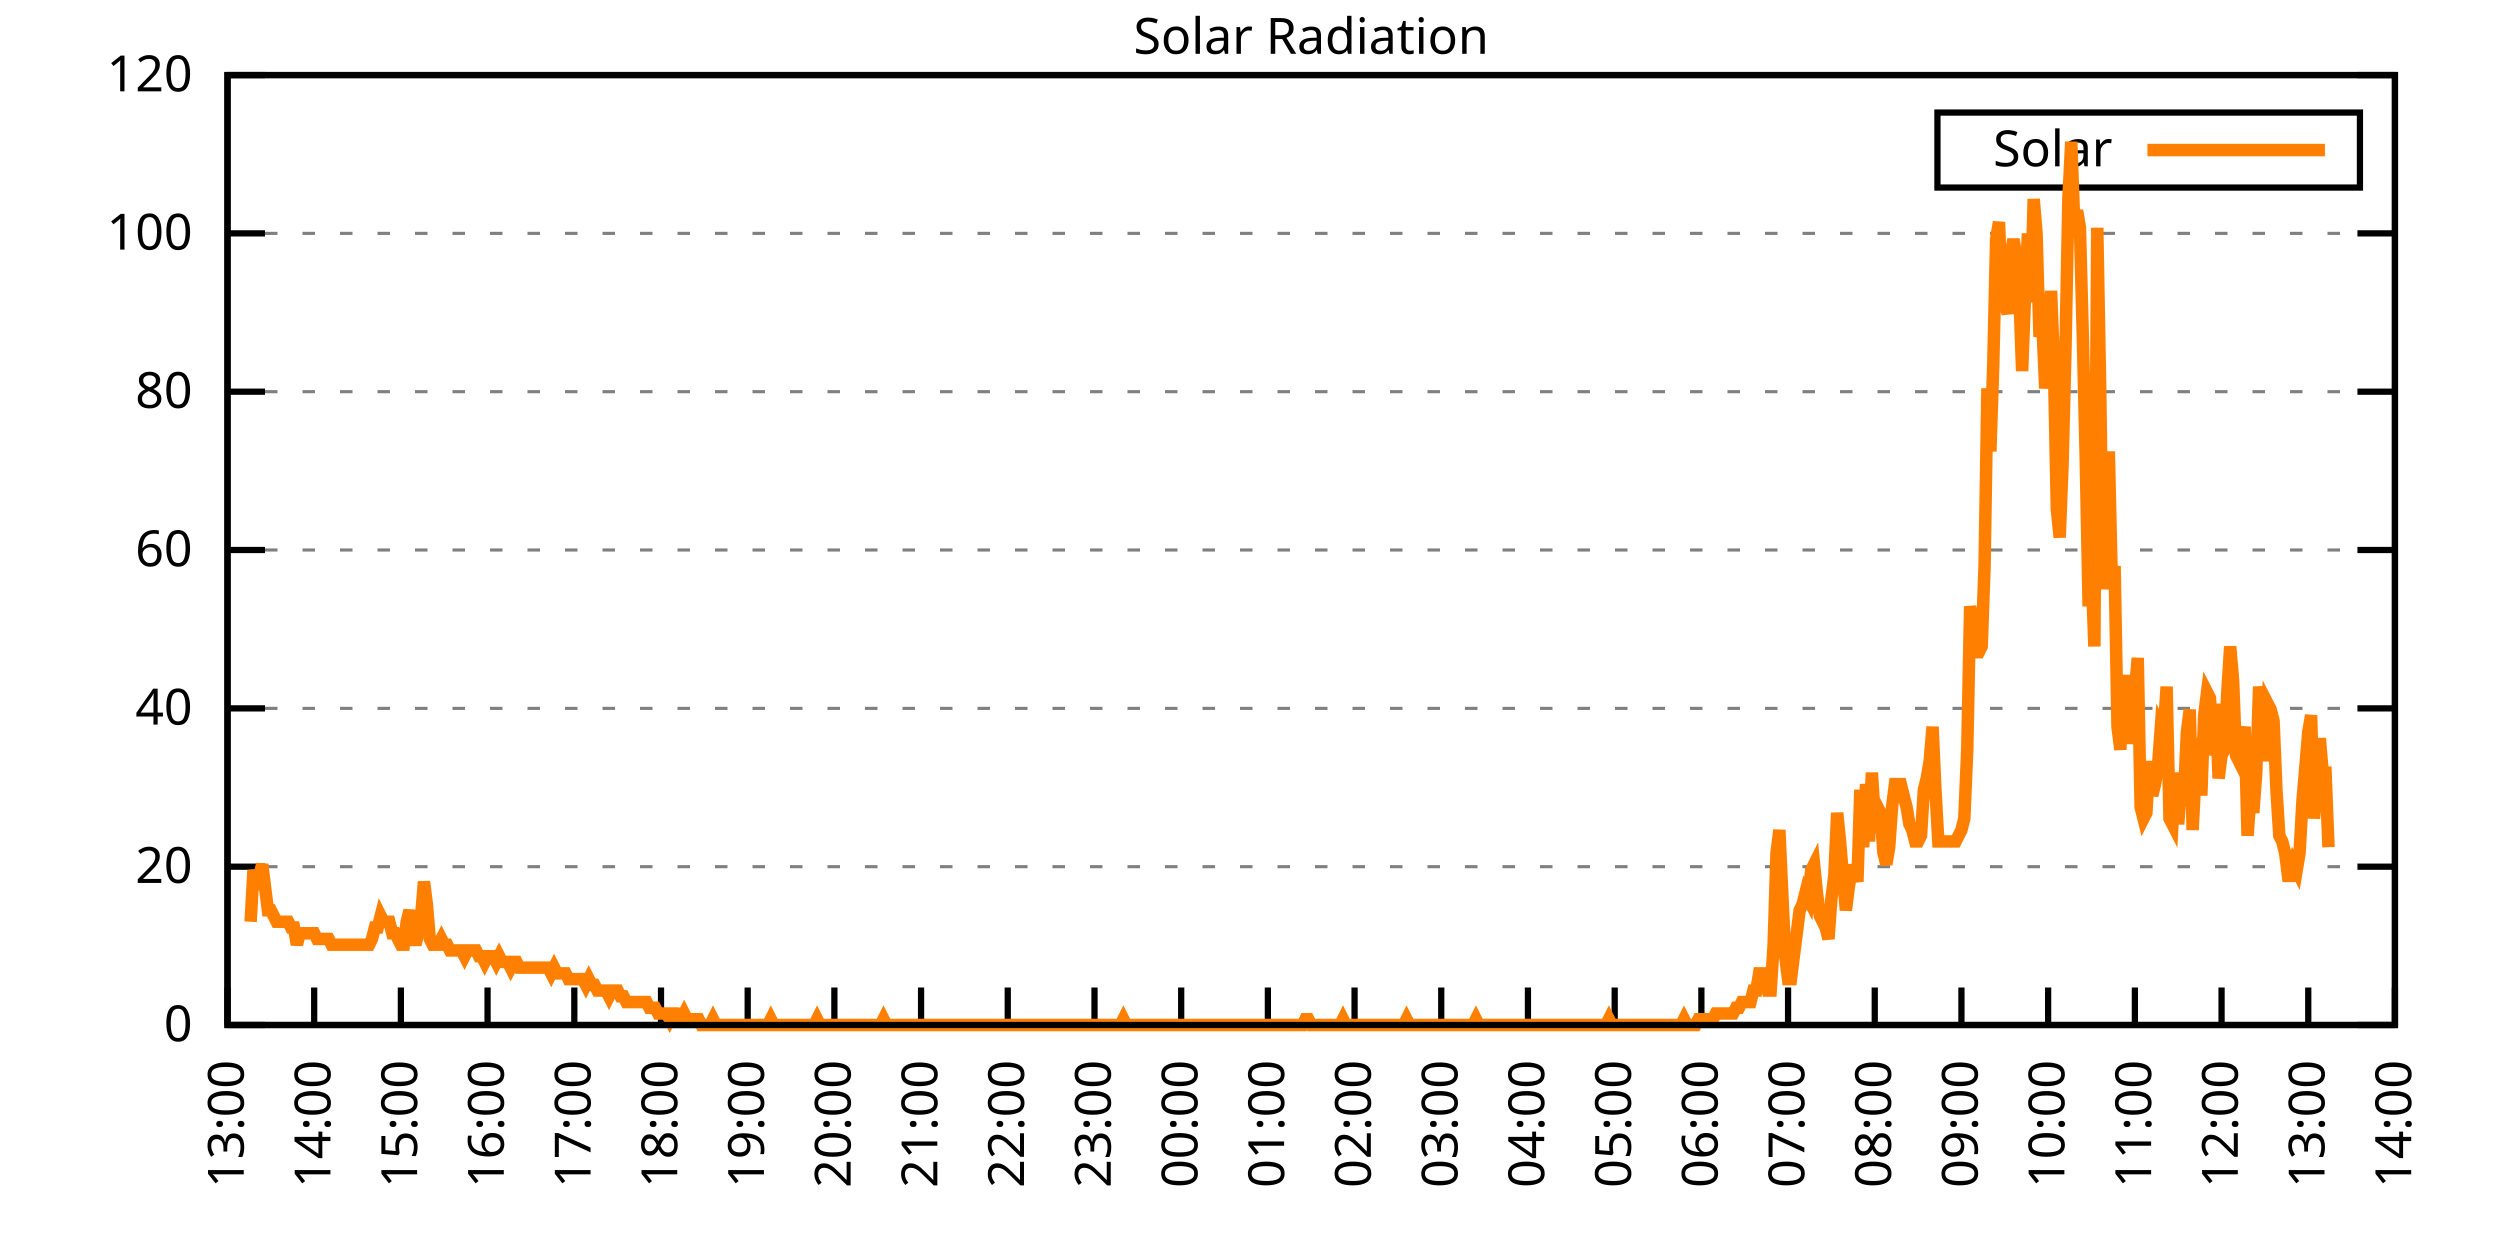
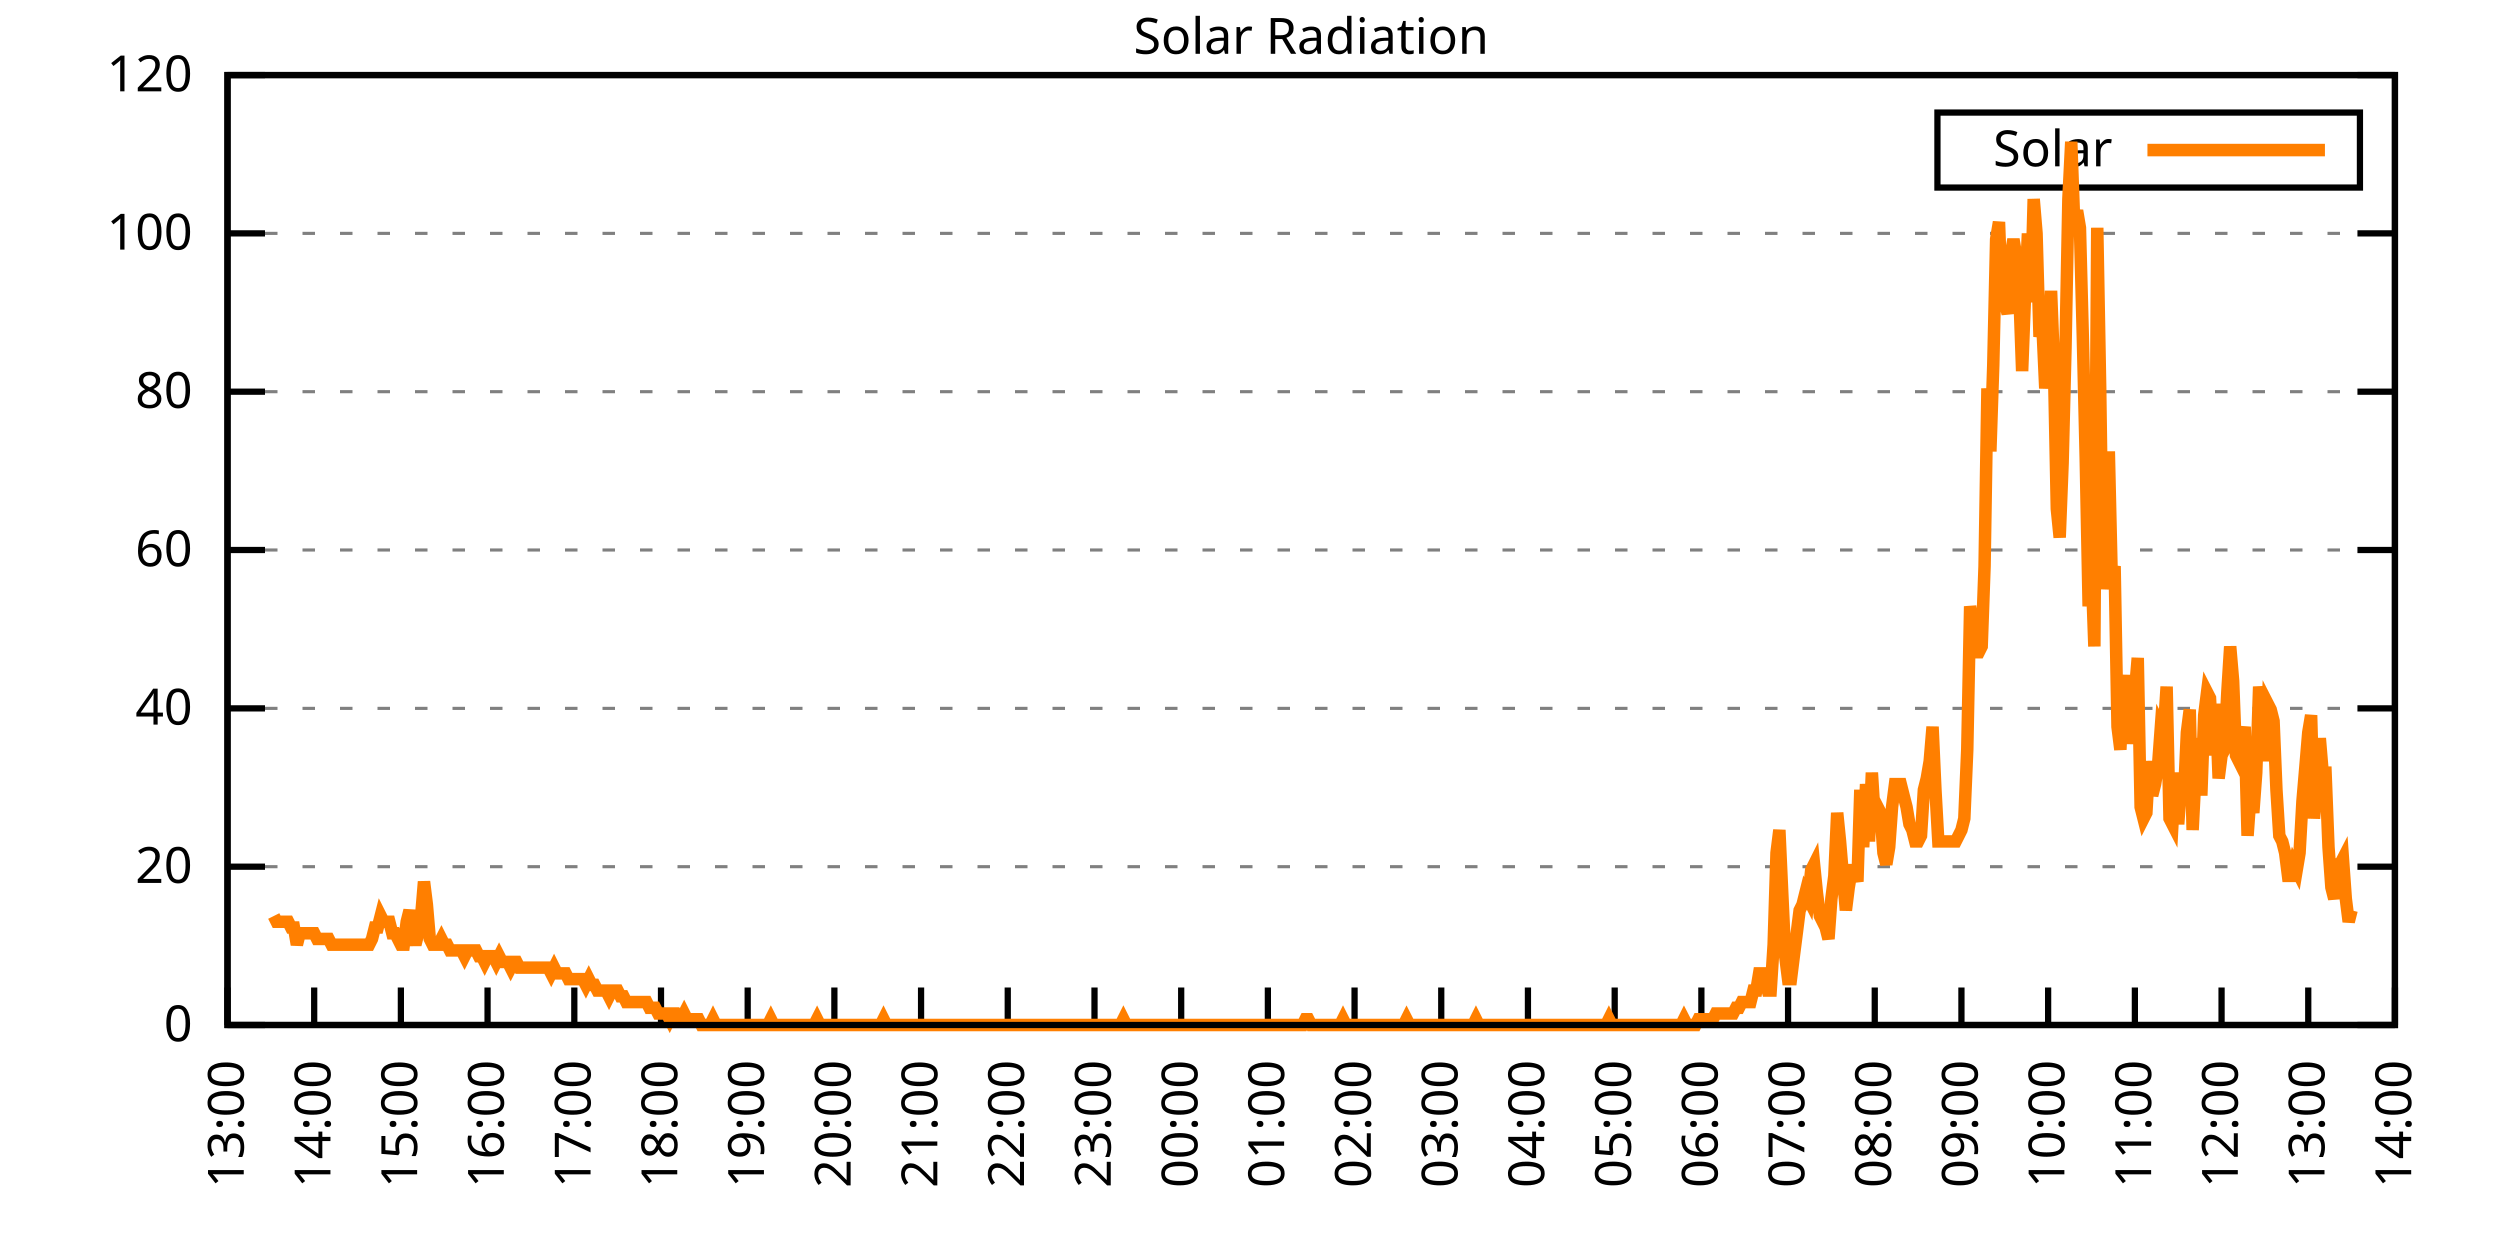
<svg xmlns="http://www.w3.org/2000/svg" xmlns:xlink="http://www.w3.org/1999/xlink" width="400" height="200" viewBox="0 0 400 200">
  <g id="gnuplot_canvas">
    <rect x="0" y="0" width="400" height="200" fill="none" />
    <defs>
      <circle id="gpDot" r="0.5" stroke-width="0.5" stroke="currentColor" />
      <path id="gpPt0" stroke-width="0.333" stroke="currentColor" d="M-1,0 h2 M0,-1 v2" />
      <path id="gpPt1" stroke-width="0.333" stroke="currentColor" d="M-1,-1 L1,1 M1,-1 L-1,1" />
      <path id="gpPt2" stroke-width="0.333" stroke="currentColor" d="M-1,0 L1,0 M0,-1 L0,1 M-1,-1 L1,1 M-1,1 L1,-1" />
      <rect id="gpPt3" stroke-width="0.333" stroke="currentColor" x="-1" y="-1" width="2" height="2" />
      <rect id="gpPt4" stroke-width="0.333" stroke="currentColor" fill="currentColor" x="-1" y="-1" width="2" height="2" />
      <circle id="gpPt5" stroke-width="0.333" stroke="currentColor" cx="0" cy="0" r="1" />
      <use xlink:href="#gpPt5" id="gpPt6" fill="currentColor" stroke="none" />
      <path id="gpPt7" stroke-width="0.333" stroke="currentColor" d="M0,-1.33 L-1.33,0.67 L1.33,0.67 z" />
      <use xlink:href="#gpPt7" id="gpPt8" fill="currentColor" stroke="none" />
      <use xlink:href="#gpPt7" id="gpPt9" stroke="currentColor" transform="rotate(180)" />
      <use xlink:href="#gpPt9" id="gpPt10" fill="currentColor" stroke="none" />
      <use xlink:href="#gpPt3" id="gpPt11" stroke="currentColor" transform="rotate(45)" />
      <use xlink:href="#gpPt11" id="gpPt12" fill="currentColor" stroke="none" />
      <path id="gpPt13" stroke-width="0.333" stroke="currentColor" d="M0,1.330 L1.265,0.411 L0.782,-1.067 L-0.782,-1.076 L-1.265,0.411 z" />
      <use xlink:href="#gpPt13" id="gpPt14" fill="currentColor" stroke="none" />
      <filter id="textbox" filterUnits="objectBoundingBox" x="0" y="0" height="1" width="1">
        <feFlood flood-color="white" flood-opacity="1" result="bgnd" />
        <feComposite in="SourceGraphic" in2="bgnd" operator="atop" />
      </filter>
      <filter id="greybox" filterUnits="objectBoundingBox" x="0" y="0" height="1" width="1">
        <feFlood flood-color="lightgrey" flood-opacity="1" result="grey" />
        <feComposite in="SourceGraphic" in2="grey" operator="atop" />
      </filter>
    </defs>
    <g fill="none" color="white" stroke="currentColor" stroke-width="1.00" stroke-linecap="butt" stroke-linejoin="miter">
</g>
    <g fill="none" color="black" stroke="currentColor" stroke-width="1.00" stroke-linecap="butt" stroke-linejoin="miter">
      <g stroke="none" shape-rendering="crispEdges">
        <polygon fill="rgb(255, 255, 255)" points="36.40,164.00 383.18,164.00 383.18,12.02 36.40,12.02 " />
      </g>
    </g>
    <g fill="none" color="black" stroke="currentColor" stroke-width="1.00" stroke-linecap="butt" stroke-linejoin="miter">
</g>
    <g fill="none" color="black" stroke="black" stroke-width="0.50" stroke-linecap="butt" stroke-linejoin="miter">
</g>
    <g fill="none" color="gray" stroke="currentColor" stroke-width="0.50" stroke-linecap="butt" stroke-linejoin="miter">
      <path stroke="gray" stroke-dasharray="2,4" class="gridline" d="M36.40,164.00 L383.19,164.00  " />
    </g>
    <g fill="none" color="gray" stroke="gray" stroke-width="1.00" stroke-linecap="butt" stroke-linejoin="miter">
</g>
    <g fill="none" color="black" stroke="currentColor" stroke-width="1.00" stroke-linecap="butt" stroke-linejoin="miter">
      <path stroke="black" d="M36.40,164.00 L42.40,164.00 M383.19,164.00 L377.19,164.00  " />
      <g transform="translate(30.80,166.60)" stroke="none" fill="black" font-family="Sans" font-size="8.00" text-anchor="end">
        <text>
          <tspan font-family="Sans"> 0</tspan>
        </text>
      </g>
    </g>
    <g fill="none" color="black" stroke="currentColor" stroke-width="1.00" stroke-linecap="butt" stroke-linejoin="miter">
</g>
    <g fill="none" color="black" stroke="black" stroke-width="0.50" stroke-linecap="butt" stroke-linejoin="miter">
</g>
    <g fill="none" color="gray" stroke="currentColor" stroke-width="0.50" stroke-linecap="butt" stroke-linejoin="miter">
      <path stroke="gray" stroke-dasharray="2,4" class="gridline" d="M36.40,138.67 L383.19,138.67  " />
    </g>
    <g fill="none" color="gray" stroke="gray" stroke-width="1.00" stroke-linecap="butt" stroke-linejoin="miter">
</g>
    <g fill="none" color="black" stroke="currentColor" stroke-width="1.00" stroke-linecap="butt" stroke-linejoin="miter">
      <path stroke="black" d="M36.40,138.67 L42.40,138.67 M383.19,138.67 L377.19,138.67  " />
      <g transform="translate(30.80,141.27)" stroke="none" fill="black" font-family="Sans" font-size="8.00" text-anchor="end">
        <text>
          <tspan font-family="Sans"> 20</tspan>
        </text>
      </g>
    </g>
    <g fill="none" color="black" stroke="currentColor" stroke-width="1.00" stroke-linecap="butt" stroke-linejoin="miter">
</g>
    <g fill="none" color="black" stroke="black" stroke-width="0.50" stroke-linecap="butt" stroke-linejoin="miter">
</g>
    <g fill="none" color="gray" stroke="currentColor" stroke-width="0.50" stroke-linecap="butt" stroke-linejoin="miter">
      <path stroke="gray" stroke-dasharray="2,4" class="gridline" d="M36.40,113.34 L383.19,113.34  " />
    </g>
    <g fill="none" color="gray" stroke="gray" stroke-width="1.00" stroke-linecap="butt" stroke-linejoin="miter">
</g>
    <g fill="none" color="black" stroke="currentColor" stroke-width="1.00" stroke-linecap="butt" stroke-linejoin="miter">
      <path stroke="black" d="M36.40,113.34 L42.40,113.34 M383.19,113.34 L377.19,113.34  " />
      <g transform="translate(30.80,115.94)" stroke="none" fill="black" font-family="Sans" font-size="8.00" text-anchor="end">
        <text>
          <tspan font-family="Sans"> 40</tspan>
        </text>
      </g>
    </g>
    <g fill="none" color="black" stroke="currentColor" stroke-width="1.00" stroke-linecap="butt" stroke-linejoin="miter">
</g>
    <g fill="none" color="black" stroke="black" stroke-width="0.50" stroke-linecap="butt" stroke-linejoin="miter">
</g>
    <g fill="none" color="gray" stroke="currentColor" stroke-width="0.50" stroke-linecap="butt" stroke-linejoin="miter">
      <path stroke="gray" stroke-dasharray="2,4" class="gridline" d="M36.40,88.00 L383.19,88.00  " />
    </g>
    <g fill="none" color="gray" stroke="gray" stroke-width="1.00" stroke-linecap="butt" stroke-linejoin="miter">
</g>
    <g fill="none" color="black" stroke="currentColor" stroke-width="1.00" stroke-linecap="butt" stroke-linejoin="miter">
      <path stroke="black" d="M36.40,88.00 L42.40,88.00 M383.19,88.00 L377.19,88.00  " />
      <g transform="translate(30.80,90.60)" stroke="none" fill="black" font-family="Sans" font-size="8.00" text-anchor="end">
        <text>
          <tspan font-family="Sans"> 60</tspan>
        </text>
      </g>
    </g>
    <g fill="none" color="black" stroke="currentColor" stroke-width="1.00" stroke-linecap="butt" stroke-linejoin="miter">
</g>
    <g fill="none" color="black" stroke="black" stroke-width="0.50" stroke-linecap="butt" stroke-linejoin="miter">
</g>
    <g fill="none" color="gray" stroke="currentColor" stroke-width="0.50" stroke-linecap="butt" stroke-linejoin="miter">
      <path stroke="gray" stroke-dasharray="2,4" class="gridline" d="M36.40,62.67 L383.19,62.67  " />
    </g>
    <g fill="none" color="gray" stroke="gray" stroke-width="1.00" stroke-linecap="butt" stroke-linejoin="miter">
</g>
    <g fill="none" color="black" stroke="currentColor" stroke-width="1.00" stroke-linecap="butt" stroke-linejoin="miter">
      <path stroke="black" d="M36.40,62.67 L42.40,62.67 M383.19,62.67 L377.19,62.67  " />
      <g transform="translate(30.80,65.27)" stroke="none" fill="black" font-family="Sans" font-size="8.00" text-anchor="end">
        <text>
          <tspan font-family="Sans"> 80</tspan>
        </text>
      </g>
    </g>
    <g fill="none" color="black" stroke="currentColor" stroke-width="1.00" stroke-linecap="butt" stroke-linejoin="miter">
</g>
    <g fill="none" color="black" stroke="black" stroke-width="0.50" stroke-linecap="butt" stroke-linejoin="miter">
</g>
    <g fill="none" color="gray" stroke="currentColor" stroke-width="0.50" stroke-linecap="butt" stroke-linejoin="miter">
      <path stroke="gray" stroke-dasharray="2,4" class="gridline" d="M36.40,37.34 L383.19,37.34  " />
    </g>
    <g fill="none" color="gray" stroke="gray" stroke-width="1.00" stroke-linecap="butt" stroke-linejoin="miter">
</g>
    <g fill="none" color="black" stroke="currentColor" stroke-width="1.00" stroke-linecap="butt" stroke-linejoin="miter">
      <path stroke="black" d="M36.40,37.34 L42.40,37.34 M383.19,37.34 L377.19,37.34  " />
      <g transform="translate(30.80,39.94)" stroke="none" fill="black" font-family="Sans" font-size="8.00" text-anchor="end">
        <text>
          <tspan font-family="Sans"> 100</tspan>
        </text>
      </g>
    </g>
    <g fill="none" color="black" stroke="currentColor" stroke-width="1.00" stroke-linecap="butt" stroke-linejoin="miter">
</g>
    <g fill="none" color="black" stroke="black" stroke-width="0.50" stroke-linecap="butt" stroke-linejoin="miter">
</g>
    <g fill="none" color="gray" stroke="currentColor" stroke-width="0.50" stroke-linecap="butt" stroke-linejoin="miter">
      <path stroke="gray" stroke-dasharray="2,4" class="gridline" d="M36.40,12.01 L383.19,12.01  " />
    </g>
    <g fill="none" color="gray" stroke="gray" stroke-width="1.00" stroke-linecap="butt" stroke-linejoin="miter">
</g>
    <g fill="none" color="black" stroke="currentColor" stroke-width="1.00" stroke-linecap="butt" stroke-linejoin="miter">
      <path stroke="black" d="M36.40,12.01 L42.40,12.01 M383.19,12.01 L377.19,12.01  " />
      <g transform="translate(30.80,14.61)" stroke="none" fill="black" font-family="Sans" font-size="8.00" text-anchor="end">
        <text>
          <tspan font-family="Sans"> 120</tspan>
        </text>
      </g>
    </g>
    <g fill="none" color="black" stroke="currentColor" stroke-width="1.00" stroke-linecap="butt" stroke-linejoin="miter">
      <path stroke="black" d="M36.40,164.00 L36.40,158.00  " />
      <g transform="translate(39.00,169.60) rotate(270.00)" stroke="none" fill="black" font-family="Sans" font-size="8.00" text-anchor="end">
        <text>
          <tspan font-family="Sans">13:00</tspan>
        </text>
      </g>
    </g>
    <g fill="none" color="black" stroke="currentColor" stroke-width="1.00" stroke-linecap="butt" stroke-linejoin="miter">
      <path stroke="black" d="M50.27,164.00 L50.27,158.00  " />
      <g transform="translate(52.87,169.60) rotate(270.00)" stroke="none" fill="black" font-family="Sans" font-size="8.00" text-anchor="end">
        <text>
          <tspan font-family="Sans">14:00</tspan>
        </text>
      </g>
    </g>
    <g fill="none" color="black" stroke="currentColor" stroke-width="1.00" stroke-linecap="butt" stroke-linejoin="miter">
      <path stroke="black" d="M64.14,164.00 L64.14,158.00  " />
      <g transform="translate(66.74,169.60) rotate(270.00)" stroke="none" fill="black" font-family="Sans" font-size="8.00" text-anchor="end">
        <text>
          <tspan font-family="Sans">15:00</tspan>
        </text>
      </g>
    </g>
    <g fill="none" color="black" stroke="currentColor" stroke-width="1.00" stroke-linecap="butt" stroke-linejoin="miter">
      <path stroke="black" d="M78.01,164.00 L78.01,158.00  " />
      <g transform="translate(80.61,169.60) rotate(270.00)" stroke="none" fill="black" font-family="Sans" font-size="8.00" text-anchor="end">
        <text>
          <tspan font-family="Sans">16:00</tspan>
        </text>
      </g>
    </g>
    <g fill="none" color="black" stroke="currentColor" stroke-width="1.00" stroke-linecap="butt" stroke-linejoin="miter">
      <path stroke="black" d="M91.89,164.00 L91.89,158.00  " />
      <g transform="translate(94.49,169.60) rotate(270.00)" stroke="none" fill="black" font-family="Sans" font-size="8.00" text-anchor="end">
        <text>
          <tspan font-family="Sans">17:00</tspan>
        </text>
      </g>
    </g>
    <g fill="none" color="black" stroke="currentColor" stroke-width="1.00" stroke-linecap="butt" stroke-linejoin="miter">
      <path stroke="black" d="M105.76,164.00 L105.76,158.00  " />
      <g transform="translate(108.36,169.60) rotate(270.00)" stroke="none" fill="black" font-family="Sans" font-size="8.00" text-anchor="end">
        <text>
          <tspan font-family="Sans">18:00</tspan>
        </text>
      </g>
    </g>
    <g fill="none" color="black" stroke="currentColor" stroke-width="1.00" stroke-linecap="butt" stroke-linejoin="miter">
      <path stroke="black" d="M119.63,164.00 L119.63,158.00  " />
      <g transform="translate(122.23,169.60) rotate(270.00)" stroke="none" fill="black" font-family="Sans" font-size="8.00" text-anchor="end">
        <text>
          <tspan font-family="Sans">19:00</tspan>
        </text>
      </g>
    </g>
    <g fill="none" color="black" stroke="currentColor" stroke-width="1.00" stroke-linecap="butt" stroke-linejoin="miter">
      <path stroke="black" d="M133.50,164.00 L133.50,158.00  " />
      <g transform="translate(136.10,169.60) rotate(270.00)" stroke="none" fill="black" font-family="Sans" font-size="8.00" text-anchor="end">
        <text>
          <tspan font-family="Sans">20:00</tspan>
        </text>
      </g>
    </g>
    <g fill="none" color="black" stroke="currentColor" stroke-width="1.00" stroke-linecap="butt" stroke-linejoin="miter">
      <path stroke="black" d="M147.37,164.00 L147.37,158.00  " />
      <g transform="translate(149.97,169.60) rotate(270.00)" stroke="none" fill="black" font-family="Sans" font-size="8.00" text-anchor="end">
        <text>
          <tspan font-family="Sans">21:00</tspan>
        </text>
      </g>
    </g>
    <g fill="none" color="black" stroke="currentColor" stroke-width="1.00" stroke-linecap="butt" stroke-linejoin="miter">
      <path stroke="black" d="M161.24,164.00 L161.24,158.00  " />
      <g transform="translate(163.84,169.60) rotate(270.00)" stroke="none" fill="black" font-family="Sans" font-size="8.00" text-anchor="end">
        <text>
          <tspan font-family="Sans">22:00</tspan>
        </text>
      </g>
    </g>
    <g fill="none" color="black" stroke="currentColor" stroke-width="1.00" stroke-linecap="butt" stroke-linejoin="miter">
      <path stroke="black" d="M175.12,164.00 L175.12,158.00  " />
      <g transform="translate(177.72,169.60) rotate(270.00)" stroke="none" fill="black" font-family="Sans" font-size="8.00" text-anchor="end">
        <text>
          <tspan font-family="Sans">23:00</tspan>
        </text>
      </g>
    </g>
    <g fill="none" color="black" stroke="currentColor" stroke-width="1.00" stroke-linecap="butt" stroke-linejoin="miter">
      <path stroke="black" d="M188.99,164.00 L188.99,158.00  " />
      <g transform="translate(191.59,169.60) rotate(270.00)" stroke="none" fill="black" font-family="Sans" font-size="8.00" text-anchor="end">
        <text>
          <tspan font-family="Sans">00:00</tspan>
        </text>
      </g>
    </g>
    <g fill="none" color="black" stroke="currentColor" stroke-width="1.00" stroke-linecap="butt" stroke-linejoin="miter">
      <path stroke="black" d="M202.86,164.00 L202.86,158.00  " />
      <g transform="translate(205.46,169.60) rotate(270.00)" stroke="none" fill="black" font-family="Sans" font-size="8.00" text-anchor="end">
        <text>
          <tspan font-family="Sans">01:00</tspan>
        </text>
      </g>
    </g>
    <g fill="none" color="black" stroke="currentColor" stroke-width="1.00" stroke-linecap="butt" stroke-linejoin="miter">
      <path stroke="black" d="M216.73,164.00 L216.73,158.00  " />
      <g transform="translate(219.33,169.60) rotate(270.00)" stroke="none" fill="black" font-family="Sans" font-size="8.00" text-anchor="end">
        <text>
          <tspan font-family="Sans">02:00</tspan>
        </text>
      </g>
    </g>
    <g fill="none" color="black" stroke="currentColor" stroke-width="1.00" stroke-linecap="butt" stroke-linejoin="miter">
      <path stroke="black" d="M230.60,164.00 L230.60,158.00  " />
      <g transform="translate(233.20,169.60) rotate(270.00)" stroke="none" fill="black" font-family="Sans" font-size="8.00" text-anchor="end">
        <text>
          <tspan font-family="Sans">03:00</tspan>
        </text>
      </g>
    </g>
    <g fill="none" color="black" stroke="currentColor" stroke-width="1.00" stroke-linecap="butt" stroke-linejoin="miter">
      <path stroke="black" d="M244.47,164.00 L244.47,158.00  " />
      <g transform="translate(247.07,169.60) rotate(270.00)" stroke="none" fill="black" font-family="Sans" font-size="8.00" text-anchor="end">
        <text>
          <tspan font-family="Sans">04:00</tspan>
        </text>
      </g>
    </g>
    <g fill="none" color="black" stroke="currentColor" stroke-width="1.00" stroke-linecap="butt" stroke-linejoin="miter">
      <path stroke="black" d="M258.35,164.00 L258.35,158.00  " />
      <g transform="translate(260.95,169.60) rotate(270.00)" stroke="none" fill="black" font-family="Sans" font-size="8.00" text-anchor="end">
        <text>
          <tspan font-family="Sans">05:00</tspan>
        </text>
      </g>
    </g>
    <g fill="none" color="black" stroke="currentColor" stroke-width="1.00" stroke-linecap="butt" stroke-linejoin="miter">
      <path stroke="black" d="M272.22,164.00 L272.22,158.00  " />
      <g transform="translate(274.82,169.60) rotate(270.00)" stroke="none" fill="black" font-family="Sans" font-size="8.00" text-anchor="end">
        <text>
          <tspan font-family="Sans">06:00</tspan>
        </text>
      </g>
    </g>
    <g fill="none" color="black" stroke="currentColor" stroke-width="1.00" stroke-linecap="butt" stroke-linejoin="miter">
      <path stroke="black" d="M286.09,164.00 L286.09,158.00  " />
      <g transform="translate(288.69,169.60) rotate(270.00)" stroke="none" fill="black" font-family="Sans" font-size="8.00" text-anchor="end">
        <text>
          <tspan font-family="Sans">07:00</tspan>
        </text>
      </g>
    </g>
    <g fill="none" color="black" stroke="currentColor" stroke-width="1.00" stroke-linecap="butt" stroke-linejoin="miter">
      <path stroke="black" d="M299.96,164.00 L299.96,158.00  " />
      <g transform="translate(302.56,169.60) rotate(270.00)" stroke="none" fill="black" font-family="Sans" font-size="8.00" text-anchor="end">
        <text>
          <tspan font-family="Sans">08:00</tspan>
        </text>
      </g>
    </g>
    <g fill="none" color="black" stroke="currentColor" stroke-width="1.00" stroke-linecap="butt" stroke-linejoin="miter">
      <path stroke="black" d="M313.83,164.00 L313.83,158.00  " />
      <g transform="translate(316.43,169.60) rotate(270.00)" stroke="none" fill="black" font-family="Sans" font-size="8.00" text-anchor="end">
        <text>
          <tspan font-family="Sans">09:00</tspan>
        </text>
      </g>
    </g>
    <g fill="none" color="black" stroke="currentColor" stroke-width="1.00" stroke-linecap="butt" stroke-linejoin="miter">
      <path stroke="black" d="M327.70,164.00 L327.70,158.00  " />
      <g transform="translate(330.30,169.60) rotate(270.00)" stroke="none" fill="black" font-family="Sans" font-size="8.00" text-anchor="end">
        <text>
          <tspan font-family="Sans">10:00</tspan>
        </text>
      </g>
    </g>
    <g fill="none" color="black" stroke="currentColor" stroke-width="1.00" stroke-linecap="butt" stroke-linejoin="miter">
      <path stroke="black" d="M341.58,164.00 L341.58,158.00  " />
      <g transform="translate(344.18,169.60) rotate(270.00)" stroke="none" fill="black" font-family="Sans" font-size="8.00" text-anchor="end">
        <text>
          <tspan font-family="Sans">11:00</tspan>
        </text>
      </g>
    </g>
    <g fill="none" color="black" stroke="currentColor" stroke-width="1.00" stroke-linecap="butt" stroke-linejoin="miter">
      <path stroke="black" d="M355.45,164.00 L355.45,158.00  " />
      <g transform="translate(358.05,169.60) rotate(270.00)" stroke="none" fill="black" font-family="Sans" font-size="8.00" text-anchor="end">
        <text>
          <tspan font-family="Sans">12:00</tspan>
        </text>
      </g>
    </g>
    <g fill="none" color="black" stroke="currentColor" stroke-width="1.00" stroke-linecap="butt" stroke-linejoin="miter">
      <path stroke="black" d="M369.32,164.00 L369.32,158.00  " />
      <g transform="translate(371.92,169.60) rotate(270.00)" stroke="none" fill="black" font-family="Sans" font-size="8.00" text-anchor="end">
        <text>
          <tspan font-family="Sans">13:00</tspan>
        </text>
      </g>
    </g>
    <g fill="none" color="black" stroke="currentColor" stroke-width="1.00" stroke-linecap="butt" stroke-linejoin="miter">
      <path stroke="black" d="M383.19,164.00 L383.19,158.00  " />
      <g transform="translate(385.79,169.60) rotate(270.00)" stroke="none" fill="black" font-family="Sans" font-size="8.00" text-anchor="end">
        <text>
          <tspan font-family="Sans">14:00</tspan>
        </text>
      </g>
    </g>
    <g fill="none" color="black" stroke="currentColor" stroke-width="1.00" stroke-linecap="butt" stroke-linejoin="miter">
</g>
    <g fill="none" color="black" stroke="currentColor" stroke-width="1.00" stroke-linecap="butt" stroke-linejoin="miter">
      <path stroke="black" d="M36.40,12.01 L36.40,164.00 L383.19,164.00 L383.19,12.01 L36.40,12.01 Z  " />
    </g>
    <g fill="none" color="black" stroke="currentColor" stroke-width="1.00" stroke-linecap="butt" stroke-linejoin="miter">
</g>
    <g fill="none" color="black" stroke="currentColor" stroke-width="1.00" stroke-linecap="butt" stroke-linejoin="miter">
      <path stroke="black" d="M309.99,30.01 L309.99,18.01 L377.59,18.01 L377.59,30.01 L309.99,30.01 Z  " />
    </g>
    <g id="Solar_Radiation_plot_1">
      <g fill="none" color="white" stroke="black" stroke-width="2.00" stroke-linecap="butt" stroke-linejoin="miter">
</g>
      <g fill="none" color="black" stroke="currentColor" stroke-width="2.00" stroke-linecap="butt" stroke-linejoin="miter">
        <g transform="translate(337.99,26.61)" stroke="none" fill="black" font-family="Sans" font-size="8.00" text-anchor="end">
          <text>
            <tspan font-family="Sans">Solar</tspan>
          </text>
        </g>
      </g>
      <g fill="none" color="black" stroke="currentColor" stroke-width="2.00" stroke-linecap="butt" stroke-linejoin="miter">
-         <path stroke="rgb(255, 127,   0)" d="M343.59,24.01 L371.99,24.01 M40.10,147.48 L40.56,139.22 L41.02,141.06 L41.49,140.14 L41.95,138.30 L42.41,141.98   L42.87,145.65 L43.34,145.65 L43.80,146.56 L44.26,147.48 L44.72,147.48 L45.19,147.48 L45.65,147.48 L46.11,147.48   L46.57,148.40 L47.03,148.40 L47.50,151.15 L47.96,149.32 L48.42,149.32 L48.88,149.32 L49.35,149.32 L49.81,149.32   L50.27,149.32 L50.73,150.23 L51.20,150.23 L51.66,150.23 L52.12,150.23 L52.58,150.23 L53.05,151.15 L53.51,151.15   L53.97,151.15 L54.43,151.15 L54.90,151.15 L55.36,151.15 L55.82,151.15 L56.28,151.15 L56.75,151.15 L57.21,151.15   L57.67,151.15 L58.13,151.15 L58.59,151.15 L59.06,151.15 L59.52,150.23 L59.98,148.40 L60.44,148.40 L60.91,146.56   L61.37,147.48 L61.83,147.48 L62.29,147.48 L62.76,149.32 L63.22,149.32 L63.68,150.23 L64.14,151.15 L64.61,151.15   L65.07,147.48 L65.53,145.65 L65.99,149.32 L66.46,151.15 L66.92,149.32 L67.38,146.56 L67.84,141.06 L68.30,144.73   L68.77,150.23 L69.23,151.15 L69.69,151.15 L70.15,151.15 L70.62,150.23 L71.08,151.15 L71.54,151.15 L72.00,152.07   L72.47,152.07 L72.93,152.07 L73.39,152.07 L73.85,152.07 L74.32,152.99 L74.78,152.07 L75.24,152.07 L75.70,152.07   L76.17,152.07 L76.63,152.99 L77.09,152.99 L77.55,153.91 L78.01,152.99 L78.48,152.99 L78.94,152.99 L79.40,153.91   L79.86,152.99 L80.33,153.91 L80.79,153.91 L81.25,153.91 L81.71,154.82 L82.18,153.91 L82.64,153.91 L83.10,154.82   L83.56,154.82 L84.03,154.82 L84.49,154.82 L84.95,154.82 L85.41,154.82 L85.88,154.82 L86.34,154.82 L86.80,154.82   L87.26,154.82 L87.72,154.82 L88.19,155.74 L88.65,154.82 L89.11,155.74 L89.57,155.74 L90.04,155.74 L90.50,155.74   L90.96,156.66 L91.42,156.66 L91.89,156.66 L92.35,156.66 L92.81,156.66 L93.27,156.66 L93.74,157.58 L94.20,156.66   L94.66,157.58 L95.12,157.58 L95.59,158.49 L96.05,158.49 L96.51,158.49 L96.97,158.49 L97.44,159.41 L97.90,158.49   L98.36,158.49 L98.82,158.49 L99.28,159.41 L99.75,159.41 L100.21,160.33 L100.67,160.33 L101.13,160.33 L101.60,160.33   L102.06,160.33 L102.52,160.33 L102.98,160.33 L103.45,160.33 L103.91,161.25 L104.37,161.25 L104.83,161.25 L105.30,162.16   L105.76,162.16 L106.22,162.16 L106.68,162.16 L107.15,163.08 L107.61,162.16 L108.07,162.16 L108.53,163.08 L108.99,163.08   L109.46,162.16 L109.92,163.08 L110.38,163.08 L110.84,163.08 L111.31,163.08 L111.77,163.08 L112.23,164.00 L112.69,164.00   L113.16,164.00 L113.62,164.00 L114.08,163.08 L114.54,164.00 L115.01,164.00 L115.47,164.00 L115.93,164.00 L116.39,164.00   L116.86,164.00 L117.32,164.00 L117.78,164.00 L118.24,164.00 L118.70,164.00 L119.17,164.00 L119.63,164.00 L120.09,164.00   L120.55,164.00 L121.02,164.00 L121.48,164.00 L121.94,164.00 L122.40,164.00 L122.87,164.00 L123.33,163.08 L123.79,164.00   L124.25,164.00 L124.72,164.00 L125.18,164.00 L125.64,164.00 L126.10,164.00 L126.57,164.00 L127.03,164.00 L127.49,164.00   L127.95,164.00 L128.41,164.00 L128.88,164.00 L129.34,164.00 L129.80,164.00 L130.26,164.00 L130.73,163.08 L131.19,164.00   L131.65,164.00 L132.11,164.00 L132.58,164.00 L133.04,164.00 L133.50,164.00 L133.96,164.00 L134.43,164.00 L134.89,164.00   L135.35,164.00 L135.81,164.00 L136.28,164.00 L136.74,164.00 L137.20,164.00 L137.66,164.00 L138.13,164.00 L138.59,164.00   L139.05,164.00 L139.51,164.00 L139.97,164.00 L140.44,164.00 L140.90,164.00 L141.36,163.08 L141.82,164.00 L142.29,164.00   L142.75,164.00 L143.21,164.00 L143.67,164.00 L144.14,164.00 L144.60,164.00 L145.06,164.00 L145.52,164.00 L145.99,164.00   L146.45,164.00 L146.91,164.00 L147.37,164.00 L147.84,164.00 L148.30,164.00 L148.76,164.00 L149.22,164.00 L149.68,164.00   L150.15,164.00 L150.61,164.00 L151.07,164.00 L151.53,164.00 L152.00,164.00 L152.46,164.00 L152.92,164.00 L153.38,164.00   L153.85,164.00 L154.31,164.00 L154.77,164.00 L155.23,164.00 L155.70,164.00 L156.16,164.00 L156.62,164.00 L157.08,164.00   L157.55,164.00 L158.01,164.00 L158.47,164.00 L158.93,164.00 L159.39,164.00 L159.86,164.00 L160.32,164.00 L160.78,164.00   L161.24,164.00 L161.71,164.00 L162.17,164.00 L162.63,164.00 L163.09,164.00 L163.56,164.00 L164.02,164.00 L164.48,164.00   L164.94,164.00 L165.41,164.00 L165.87,164.00 L166.33,164.00 L166.79,164.00 L167.26,164.00 L167.72,164.00 L168.18,164.00   L168.64,164.00 L169.10,164.00 L169.57,164.00 L170.03,164.00 L170.49,164.00 L170.95,164.00 L171.42,164.00 L171.88,164.00   L172.34,164.00 L172.80,164.00 L173.27,164.00 L173.73,164.00 L174.19,164.00 L174.65,164.00 L175.12,164.00 L175.58,164.00   L176.04,164.00 L176.50,164.00 L176.97,164.00 L177.43,164.00 L177.89,164.00 L178.35,164.00 L178.82,164.00 L179.28,164.00   L179.74,163.08 L180.20,164.00 L180.66,164.00 L181.13,164.00 L181.59,164.00 L182.05,164.00 L182.51,164.00 L182.98,164.00   L183.44,164.00 L183.90,164.00 L184.36,164.00 L184.83,164.00 L185.29,164.00 L185.75,164.00 L186.21,164.00 L186.68,164.00   L187.14,164.00 L187.60,164.00 L188.06,164.00 L188.53,164.00 L188.99,164.00 L189.45,164.00 L189.91,164.00 L190.37,164.00   L190.84,164.00 L191.30,164.00 L191.76,164.00 L192.22,164.00 L192.69,164.00 L193.15,164.00 L193.61,164.00 L194.07,164.00   L194.54,164.00 L195.00,164.00 L195.46,164.00 L195.92,164.00 L196.39,164.00 L196.85,164.00 L197.31,164.00 L197.77,164.00   L198.24,164.00 L198.70,164.00 L199.16,164.00 L199.62,164.00 L200.08,164.00 L200.55,164.00 L201.01,164.00 L201.47,164.00   L201.93,164.00 L202.40,164.00 L202.86,164.00 L203.32,164.00 L203.78,164.00 L204.25,164.00 L204.71,164.00 L205.17,164.00   L205.63,164.00 L206.10,164.00 L206.56,164.00 L207.02,164.00 L207.48,164.00 L207.95,164.00 L208.41,164.00 L208.87,163.08   L209.33,163.08 L209.80,164.00 L210.26,164.00 L210.72,164.00 L211.18,164.00 L211.64,164.00 L212.11,164.00 L212.57,164.00   L213.03,164.00 L213.49,164.00 L213.96,164.00 L214.42,164.00 L214.88,163.08 L215.34,164.00 L215.81,164.00 L216.27,164.00   L216.73,164.00 L217.19,164.00 L217.66,164.00 L218.12,164.00 L218.58,164.00 L219.04,164.00 L219.51,164.00 L219.97,164.00   L220.43,164.00 L220.89,164.00 L221.35,164.00 L221.82,164.00 L222.28,164.00 L222.74,164.00 L223.20,164.00 L223.67,164.00   L224.13,164.00 L224.59,164.00 L225.05,163.08 L225.52,164.00 L225.98,164.00 L226.44,164.00 L226.90,164.00 L227.37,164.00   L227.83,164.00 L228.29,164.00 L228.75,164.00 L229.22,164.00 L229.68,164.00 L230.14,164.00 L230.60,164.00 L231.06,164.00   L231.53,164.00 L231.99,164.00 L232.45,164.00 L232.91,164.00 L233.38,164.00 L233.84,164.00 L234.30,164.00 L234.76,164.00   L235.23,164.00 L235.69,164.00 L236.15,163.08 L236.61,164.00 L237.08,164.00 L237.54,164.00 L238.00,164.00 L238.46,164.00   L238.93,164.00 L239.39,164.00 L239.85,164.00 L240.31,164.00 L240.77,164.00 L241.24,164.00 L241.70,164.00 L242.16,164.00   L242.62,164.00 L243.09,164.00 L243.55,164.00 L244.01,164.00 L244.47,164.00 L244.94,164.00 L245.40,164.00 L245.86,164.00   L246.32,164.00 L246.79,164.00 L247.25,164.00 L247.71,164.00 L248.17,164.00 L248.64,164.00 L249.10,164.00 L249.56,164.00   L250.02,164.00 L250.49,164.00 L250.95,164.00 L251.41,164.00 L251.87,164.00 L252.33,164.00 L252.80,164.00 L253.26,164.00   L253.72,164.00 L254.18,164.00 L254.65,164.00 L255.11,164.00 L255.57,164.00 L256.03,164.00 L256.50,164.00 L256.96,164.00   L257.42,163.08 L257.88,164.00 L258.35,164.00 L258.81,164.00 L259.27,164.00 L259.73,164.00 L260.20,164.00 L260.66,164.00   L261.12,164.00 L261.58,164.00 L262.04,164.00 L262.51,164.00 L262.97,164.00 L263.43,164.00 L263.89,164.00 L264.36,164.00   L264.82,164.00 L265.28,164.00 L265.74,164.00 L266.21,164.00 L266.67,164.00 L267.13,164.00 L267.59,164.00 L268.06,164.00   L268.52,164.00 L268.98,164.00 L269.44,163.08 L269.91,164.00 L270.37,164.00 L270.83,164.00 L271.29,164.00 L271.75,163.08   L272.22,163.08 L272.68,163.08 L273.14,163.08 L273.60,163.08 L274.07,163.08 L274.53,162.16 L274.99,162.16 L275.45,162.16   L275.92,162.16 L276.38,162.16 L276.84,162.16 L277.30,162.16 L277.77,161.25 L278.23,161.25 L278.69,160.33 L279.15,160.33   L279.62,160.33 L280.08,160.33 L280.54,158.49 L281.00,158.49 L281.46,155.74 L281.93,155.74 L282.39,156.66 L282.85,158.49   L283.31,158.49 L283.78,151.15 L284.24,136.47 L284.70,132.80 L285.16,142.89 L285.63,152.99 L286.09,156.66 L286.55,156.66   L287.01,152.99 L287.48,149.32 L287.94,145.65 L288.40,144.73 L288.86,142.89 L289.33,143.81 L289.79,139.22 L290.25,138.30   L290.71,142.89 L291.18,146.56 L291.64,147.48 L292.10,148.40 L292.56,150.23 L293.02,143.81 L293.49,140.14 L293.95,130.05   L294.41,134.63 L294.87,140.14 L295.34,145.65 L295.80,141.98 L296.26,139.22 L296.72,139.22 L297.19,141.06 L297.65,126.37   L298.11,135.55 L298.57,125.46 L299.04,134.63 L299.50,123.62 L299.96,130.96 L300.42,129.13 L300.89,130.05 L301.35,136.47   L301.81,138.30 L302.27,135.55 L302.73,129.13 L303.20,125.46 L303.66,125.46 L304.12,125.46 L304.58,127.29 L305.05,129.13   L305.51,131.88 L305.97,132.80 L306.43,134.63 L306.90,134.63 L307.36,133.72 L307.82,126.37 L308.28,124.54 L308.75,121.79   L309.21,116.28 L309.67,126.37 L310.13,134.63 L310.60,134.63 L311.06,134.63 L311.52,134.63 L311.98,134.63 L312.44,134.63   L312.91,134.63 L313.37,133.72 L313.83,132.80 L314.29,130.96 L314.76,119.95 L315.22,97.01 L315.68,99.76 L316.14,104.35   L316.61,104.35 L317.07,103.43 L317.53,90.59 L317.99,62.14 L318.46,72.23 L318.92,58.47 L319.38,38.28 L319.84,35.52   L320.31,48.37 L320.77,48.37 L321.23,50.21 L321.69,41.03 L322.15,38.28 L322.62,41.03 L323.08,46.54 L323.54,59.38   L324.00,47.45 L324.47,37.36 L324.93,48.37 L325.39,31.85 L325.85,37.36 L326.32,53.88 L326.78,52.04 L327.24,62.14   L327.70,57.55 L328.17,46.54 L328.63,58.47 L329.09,81.41 L329.55,86.00 L330.02,74.07 L330.48,55.71 L330.94,31.85   L331.40,22.68 L331.87,35.52 L332.33,33.69 L332.79,36.44 L333.25,53.88 L333.71,73.15 L334.18,97.01 L334.64,90.59   L335.10,103.43 L335.56,36.44 L336.03,62.14 L336.49,94.26 L336.95,88.75 L337.41,72.23 L337.88,92.42 L338.34,90.59   L338.80,116.28 L339.26,119.95 L339.73,108.94 L340.19,113.53 L340.65,108.02 L341.11,119.03 L341.58,110.77 L342.04,105.27   L342.50,129.13 L342.96,130.96 L343.42,130.05 L343.89,121.79 L344.35,127.29 L344.81,125.46 L345.27,122.70 L345.74,116.28   L346.20,117.20 L346.66,109.86 L347.12,130.96 L347.59,131.88 L348.05,123.62 L348.51,131.88 L348.97,125.46 L349.44,127.29   L349.90,117.20 L350.36,113.53 L350.82,132.80 L351.29,123.62 L351.75,118.12 L352.21,127.29 L352.67,114.44 L353.13,110.77   L353.60,111.69 L354.06,120.87 L354.52,112.61 L354.98,124.54 L355.45,120.87 L355.91,119.95 L356.37,110.77 L356.83,103.43   L357.30,108.94 L357.76,120.87 L358.22,121.79 L358.68,119.03 L359.15,116.28 L359.61,133.72 L360.07,127.29 L360.53,130.05   L361.00,123.62 L361.46,109.86 L361.92,113.53 L362.38,121.79 L362.84,112.61 L363.31,113.53 L363.77,115.36 L364.23,126.37   L364.69,133.72 L365.16,134.63 L365.62,136.47 L366.08,140.14 L366.54,140.14 L367.01,138.30 L367.47,139.22 L367.93,136.47   L368.39,128.21 L368.86,122.70 L369.32,117.20 L369.78,114.44 L370.24,130.96 L370.71,125.46 L371.17,118.12 L371.63,123.62   L372.09,123.62 L372.56,135.55  " />
+         <path stroke="rgb(255, 127,   0)" d="M343.59,24.01 L371.99,24.01 M43.80,146.56 L44.26,147.48 L44.72,147.48 L45.19,147.48 L45.65,147.48 L46.11,147.48   L46.57,148.40 L47.03,148.40 L47.50,151.15 L47.96,149.32 L48.42,149.32 L48.88,149.32 L49.35,149.32 L49.81,149.32   L50.27,149.32 L50.73,150.23 L51.20,150.23 L51.66,150.23 L52.12,150.23 L52.58,150.23 L53.05,151.15 L53.51,151.15   L53.97,151.15 L54.43,151.15 L54.90,151.15 L55.36,151.15 L55.82,151.15 L56.28,151.15 L56.75,151.15 L57.21,151.15   L57.67,151.15 L58.13,151.15 L58.59,151.15 L59.06,151.15 L59.52,150.23 L59.98,148.40 L60.44,148.40 L60.91,146.56   L61.37,147.48 L61.83,147.48 L62.29,147.48 L62.76,149.32 L63.22,149.32 L63.68,150.23 L64.14,151.15 L64.61,151.15   L65.07,147.48 L65.53,145.65 L65.99,149.32 L66.46,151.15 L66.92,149.32 L67.38,146.56 L67.84,141.06 L68.30,144.73   L68.77,150.23 L69.23,151.15 L69.69,151.15 L70.15,151.15 L70.62,150.23 L71.08,151.15 L71.54,151.15 L72.00,152.07   L72.47,152.07 L72.93,152.07 L73.39,152.07 L73.85,152.07 L74.32,152.99 L74.78,152.07 L75.24,152.07 L75.70,152.07   L76.17,152.07 L76.63,152.99 L77.09,152.99 L77.55,153.91 L78.01,152.99 L78.48,152.99 L78.94,152.99 L79.40,153.91   L79.86,152.99 L80.33,153.91 L80.79,153.91 L81.25,153.91 L81.71,154.82 L82.18,153.91 L82.64,153.91 L83.10,154.82   L83.56,154.82 L84.03,154.82 L84.49,154.82 L84.95,154.82 L85.41,154.82 L85.88,154.82 L86.34,154.82 L86.80,154.82   L87.26,154.82 L87.72,154.82 L88.19,155.74 L88.65,154.82 L89.11,155.74 L89.57,155.74 L90.04,155.74 L90.50,155.74   L90.96,156.66 L91.42,156.66 L91.89,156.66 L92.35,156.66 L92.81,156.66 L93.27,156.66 L93.74,157.58 L94.20,156.66   L94.66,157.58 L95.12,157.58 L95.59,158.49 L96.05,158.49 L96.51,158.49 L96.97,158.49 L97.44,159.41 L97.90,158.49   L98.36,158.49 L98.82,158.49 L99.28,159.41 L99.75,159.41 L100.21,160.33 L100.67,160.33 L101.13,160.33 L101.60,160.33   L102.06,160.33 L102.52,160.33 L102.98,160.33 L103.45,160.33 L103.91,161.25 L104.37,161.25 L104.83,161.25 L105.30,162.16   L105.76,162.16 L106.22,162.16 L106.68,162.16 L107.15,163.08 L107.61,162.16 L108.07,162.16 L108.53,163.08 L108.99,163.08   L109.46,162.16 L109.92,163.08 L110.38,163.08 L110.84,163.08 L111.31,163.08 L111.77,163.08 L112.23,164.00 L112.69,164.00   L113.16,164.00 L113.62,164.00 L114.08,163.08 L114.54,164.00 L115.01,164.00 L115.47,164.00 L115.93,164.00 L116.39,164.00   L116.86,164.00 L117.32,164.00 L117.78,164.00 L118.24,164.00 L118.70,164.00 L119.17,164.00 L119.63,164.00 L120.09,164.00   L120.55,164.00 L121.02,164.00 L121.48,164.00 L121.94,164.00 L122.40,164.00 L122.87,164.00 L123.33,163.08 L123.79,164.00   L124.25,164.00 L124.72,164.00 L125.18,164.00 L125.64,164.00 L126.10,164.00 L126.57,164.00 L127.03,164.00 L127.49,164.00   L127.95,164.00 L128.41,164.00 L128.88,164.00 L129.34,164.00 L129.80,164.00 L130.26,164.00 L130.73,163.08 L131.19,164.00   L131.65,164.00 L132.11,164.00 L132.58,164.00 L133.04,164.00 L133.50,164.00 L133.96,164.00 L134.43,164.00 L134.89,164.00   L135.35,164.00 L135.81,164.00 L136.28,164.00 L136.74,164.00 L137.20,164.00 L137.66,164.00 L138.13,164.00 L138.59,164.00   L139.05,164.00 L139.51,164.00 L139.97,164.00 L140.44,164.00 L140.90,164.00 L141.36,163.08 L141.82,164.00 L142.29,164.00   L142.75,164.00 L143.21,164.00 L143.67,164.00 L144.14,164.00 L144.60,164.00 L145.06,164.00 L145.52,164.00 L145.99,164.00   L146.45,164.00 L146.91,164.00 L147.37,164.00 L147.84,164.00 L148.30,164.00 L148.76,164.00 L149.22,164.00 L149.68,164.00   L150.15,164.00 L150.61,164.00 L151.07,164.00 L151.53,164.00 L152.00,164.00 L152.46,164.00 L152.92,164.00 L153.38,164.00   L153.85,164.00 L154.31,164.00 L154.77,164.00 L155.23,164.00 L155.70,164.00 L156.16,164.00 L156.62,164.00 L157.08,164.00   L157.55,164.00 L158.01,164.00 L158.47,164.00 L158.93,164.00 L159.39,164.00 L159.86,164.00 L160.32,164.00 L160.78,164.00   L161.24,164.00 L161.71,164.00 L162.17,164.00 L162.63,164.00 L163.09,164.00 L163.56,164.00 L164.02,164.00 L164.48,164.00   L164.94,164.00 L165.41,164.00 L165.87,164.00 L166.33,164.00 L166.79,164.00 L167.26,164.00 L167.72,164.00 L168.18,164.00   L168.64,164.00 L169.10,164.00 L169.57,164.00 L170.03,164.00 L170.49,164.00 L170.95,164.00 L171.42,164.00 L171.88,164.00   L172.34,164.00 L172.80,164.00 L173.27,164.00 L173.73,164.00 L174.19,164.00 L174.65,164.00 L175.12,164.00 L175.58,164.00   L176.04,164.00 L176.50,164.00 L176.97,164.00 L177.43,164.00 L177.89,164.00 L178.35,164.00 L178.82,164.00 L179.28,164.00   L179.74,163.08 L180.20,164.00 L180.66,164.00 L181.13,164.00 L181.59,164.00 L182.05,164.00 L182.51,164.00 L182.98,164.00   L183.44,164.00 L183.90,164.00 L184.36,164.00 L184.83,164.00 L185.29,164.00 L185.75,164.00 L186.21,164.00 L186.68,164.00   L187.14,164.00 L187.60,164.00 L188.06,164.00 L188.53,164.00 L188.99,164.00 L189.45,164.00 L189.91,164.00 L190.37,164.00   L190.84,164.00 L191.30,164.00 L191.76,164.00 L192.22,164.00 L192.69,164.00 L193.15,164.00 L193.61,164.00 L194.07,164.00   L194.54,164.00 L195.00,164.00 L195.46,164.00 L195.92,164.00 L196.39,164.00 L196.85,164.00 L197.31,164.00 L197.77,164.00   L198.24,164.00 L198.70,164.00 L199.16,164.00 L199.62,164.00 L200.08,164.00 L200.55,164.00 L201.01,164.00 L201.47,164.00   L201.93,164.00 L202.40,164.00 L202.86,164.00 L203.32,164.00 L203.78,164.00 L204.25,164.00 L204.71,164.00 L205.17,164.00   L205.63,164.00 L206.10,164.00 L206.56,164.00 L207.02,164.00 L207.48,164.00 L207.95,164.00 L208.41,164.00 L208.87,163.08   L209.33,163.08 L209.80,164.00 L210.26,164.00 L210.72,164.00 L211.18,164.00 L211.64,164.00 L212.11,164.00 L212.57,164.00   L213.03,164.00 L213.49,164.00 L213.96,164.00 L214.42,164.00 L214.88,163.08 L215.34,164.00 L215.81,164.00 L216.27,164.00   L216.73,164.00 L217.19,164.00 L217.66,164.00 L218.12,164.00 L218.58,164.00 L219.04,164.00 L219.51,164.00 L219.97,164.00   L220.43,164.00 L220.89,164.00 L221.35,164.00 L221.82,164.00 L222.28,164.00 L222.74,164.00 L223.20,164.00 L223.67,164.00   L224.13,164.00 L224.59,164.00 L225.05,163.08 L225.52,164.00 L225.98,164.00 L226.44,164.00 L226.90,164.00 L227.37,164.00   L227.83,164.00 L228.29,164.00 L228.75,164.00 L229.22,164.00 L229.68,164.00 L230.14,164.00 L230.60,164.00 L231.06,164.00   L231.53,164.00 L231.99,164.00 L232.45,164.00 L232.91,164.00 L233.38,164.00 L233.84,164.00 L234.30,164.00 L234.76,164.00   L235.23,164.00 L235.69,164.00 L236.15,163.08 L236.61,164.00 L237.08,164.00 L237.54,164.00 L238.00,164.00 L238.46,164.00   L238.93,164.00 L239.39,164.00 L239.85,164.00 L240.31,164.00 L240.77,164.00 L241.24,164.00 L241.70,164.00 L242.16,164.00   L242.62,164.00 L243.09,164.00 L243.55,164.00 L244.01,164.00 L244.47,164.00 L244.94,164.00 L245.40,164.00 L245.86,164.00   L246.32,164.00 L246.79,164.00 L247.25,164.00 L247.71,164.00 L248.17,164.00 L248.64,164.00 L249.10,164.00 L249.56,164.00   L250.02,164.00 L250.49,164.00 L250.95,164.00 L251.41,164.00 L251.87,164.00 L252.33,164.00 L252.80,164.00 L253.26,164.00   L253.72,164.00 L254.18,164.00 L254.65,164.00 L255.11,164.00 L255.57,164.00 L256.03,164.00 L256.50,164.00 L256.96,164.00   L257.42,163.08 L257.88,164.00 L258.35,164.00 L258.81,164.00 L259.27,164.00 L259.73,164.00 L260.20,164.00 L260.66,164.00   L261.12,164.00 L261.58,164.00 L262.04,164.00 L262.51,164.00 L262.97,164.00 L263.43,164.00 L263.89,164.00 L264.36,164.00   L264.82,164.00 L265.28,164.00 L265.74,164.00 L266.21,164.00 L266.67,164.00 L267.13,164.00 L267.59,164.00 L268.06,164.00   L268.52,164.00 L268.98,164.00 L269.44,163.08 L269.91,164.00 L270.37,164.00 L270.83,164.00 L271.29,164.00 L271.75,163.08   L272.22,163.08 L272.68,163.08 L273.14,163.08 L273.60,163.08 L274.07,163.08 L274.53,162.16 L274.99,162.16 L275.45,162.16   L275.92,162.16 L276.38,162.16 L276.84,162.16 L277.30,162.16 L277.77,161.25 L278.23,161.25 L278.69,160.33 L279.15,160.33   L279.62,160.33 L280.08,160.33 L280.54,158.49 L281.00,158.49 L281.46,155.74 L281.93,155.74 L282.39,156.66 L282.85,158.49   L283.31,158.49 L283.78,151.15 L284.24,136.47 L284.70,132.80 L285.16,142.89 L285.63,152.99 L286.09,156.66 L286.55,156.66   L287.01,152.99 L287.48,149.32 L287.94,145.65 L288.40,144.73 L288.86,142.89 L289.33,143.81 L289.79,139.22 L290.25,138.30   L290.71,142.89 L291.18,146.56 L291.64,147.48 L292.10,148.40 L292.56,150.23 L293.02,143.81 L293.49,140.14 L293.95,130.05   L294.41,134.63 L294.87,140.14 L295.34,145.65 L295.80,141.98 L296.26,139.22 L296.72,139.22 L297.19,141.06 L297.65,126.37   L298.11,135.55 L298.57,125.46 L299.04,134.63 L299.50,123.62 L299.96,130.96 L300.42,129.13 L300.89,130.05 L301.35,136.47   L301.81,138.30 L302.27,135.55 L302.73,129.13 L303.20,125.46 L303.66,125.46 L304.12,125.46 L304.58,127.29 L305.05,129.13   L305.51,131.88 L305.97,132.80 L306.43,134.63 L306.90,134.63 L307.36,133.72 L307.82,126.37 L308.28,124.54 L308.75,121.79   L309.21,116.28 L309.67,126.37 L310.13,134.63 L310.60,134.63 L311.06,134.63 L311.52,134.63 L311.98,134.63 L312.44,134.63   L312.91,134.63 L313.37,133.72 L313.83,132.80 L314.29,130.96 L314.76,119.95 L315.22,97.01 L315.68,99.76 L316.14,104.35   L316.61,104.35 L317.07,103.43 L317.53,90.59 L317.99,62.14 L318.46,72.23 L318.92,58.47 L319.38,38.28 L319.84,35.52   L320.31,48.37 L320.77,48.37 L321.23,50.21 L321.69,41.03 L322.15,38.28 L322.62,41.03 L323.08,46.54 L323.54,59.38   L324.00,47.45 L324.47,37.36 L324.93,48.37 L325.39,31.85 L325.85,37.36 L326.32,53.88 L326.78,52.04 L327.24,62.14   L327.70,57.55 L328.17,46.54 L328.63,58.47 L329.09,81.41 L329.55,86.00 L330.02,74.07 L330.48,55.71 L330.94,31.85   L331.40,22.68 L331.87,35.52 L332.33,33.69 L332.79,36.44 L333.25,53.88 L333.71,73.15 L334.18,97.01 L334.64,90.59   L335.10,103.43 L335.56,36.44 L336.03,62.14 L336.49,94.26 L336.95,88.75 L337.41,72.23 L337.88,92.42 L338.34,90.59   L338.80,116.28 L339.26,119.95 L339.73,108.94 L340.19,113.53 L340.65,108.02 L341.11,119.03 L341.58,110.77 L342.04,105.27   L342.50,129.13 L342.96,130.96 L343.42,130.05 L343.89,121.79 L344.35,127.29 L344.81,125.46 L345.27,122.70 L345.74,116.28   L346.20,117.20 L346.66,109.86 L347.12,130.96 L347.59,131.88 L348.05,123.62 L348.51,131.88 L348.97,125.46 L349.44,127.29   L349.90,117.20 L350.36,113.53 L350.82,132.80 L351.29,123.62 L351.75,118.12 L352.21,127.29 L352.67,114.44 L353.13,110.77   L353.60,111.69 L354.06,120.87 L354.52,112.61 L354.98,124.54 L355.45,120.87 L355.91,119.95 L356.37,110.77 L356.83,103.43   L357.30,108.94 L357.76,120.87 L358.22,121.79 L358.68,119.03 L359.15,116.28 L359.61,133.72 L360.07,127.29 L360.53,130.05   L361.00,123.62 L361.46,109.86 L361.92,113.53 L362.38,121.79 L362.84,112.61 L363.31,113.53 L363.77,115.36 L364.23,126.37   L364.69,133.72 L365.16,134.63 L365.62,136.47 L366.08,140.14 L366.54,140.14 L367.01,138.30 L367.47,139.22 L367.93,136.47   L368.39,128.21 L368.86,122.70 L369.32,117.20 L369.78,114.44 L370.24,130.96 L370.71,125.46 L371.17,118.12 L371.63,123.62   L372.09,123.62 L372.56,135.55 L373.02,141.98 L373.48,143.81 L373.94,138.30 L374.40,138.30 L374.87,137.39 L375.33,143.81   L375.79,147.48 L376.25,145.65  " />
      </g>
    </g>
    <g fill="none" color="black" stroke="currentColor" stroke-width="2.00" stroke-linecap="butt" stroke-linejoin="miter">
</g>
    <g fill="none" color="black" stroke="black" stroke-width="1.00" stroke-linecap="butt" stroke-linejoin="miter">
</g>
    <g fill="none" color="black" stroke="currentColor" stroke-width="1.00" stroke-linecap="butt" stroke-linejoin="miter">
      <path stroke="black" d="M36.40,12.01 L36.40,164.00 L383.19,164.00 L383.19,12.01 L36.40,12.01 Z  " />
      <g transform="translate(6.80,88.01) rotate(270.00)" stroke="none" fill="black" font-family="Sans" font-size="8.00" text-anchor="middle">
        <text />
      </g>
    </g>
    <g fill="none" color="black" stroke="currentColor" stroke-width="1.00" stroke-linecap="butt" stroke-linejoin="miter">
</g>
    <g fill="none" color="black" stroke="currentColor" stroke-width="1.00" stroke-linecap="butt" stroke-linejoin="miter">
      <g transform="translate(209.79,8.61)" stroke="none" fill="black" font-family="Sans" font-size="8.00" text-anchor="middle">
        <text>
          <tspan font-family="Sans">Solar Radiation</tspan>
        </text>
      </g>
    </g>
    <g fill="none" color="black" stroke="currentColor" stroke-width="1.00" stroke-linecap="butt" stroke-linejoin="miter">
</g>
  </g>
</svg>
